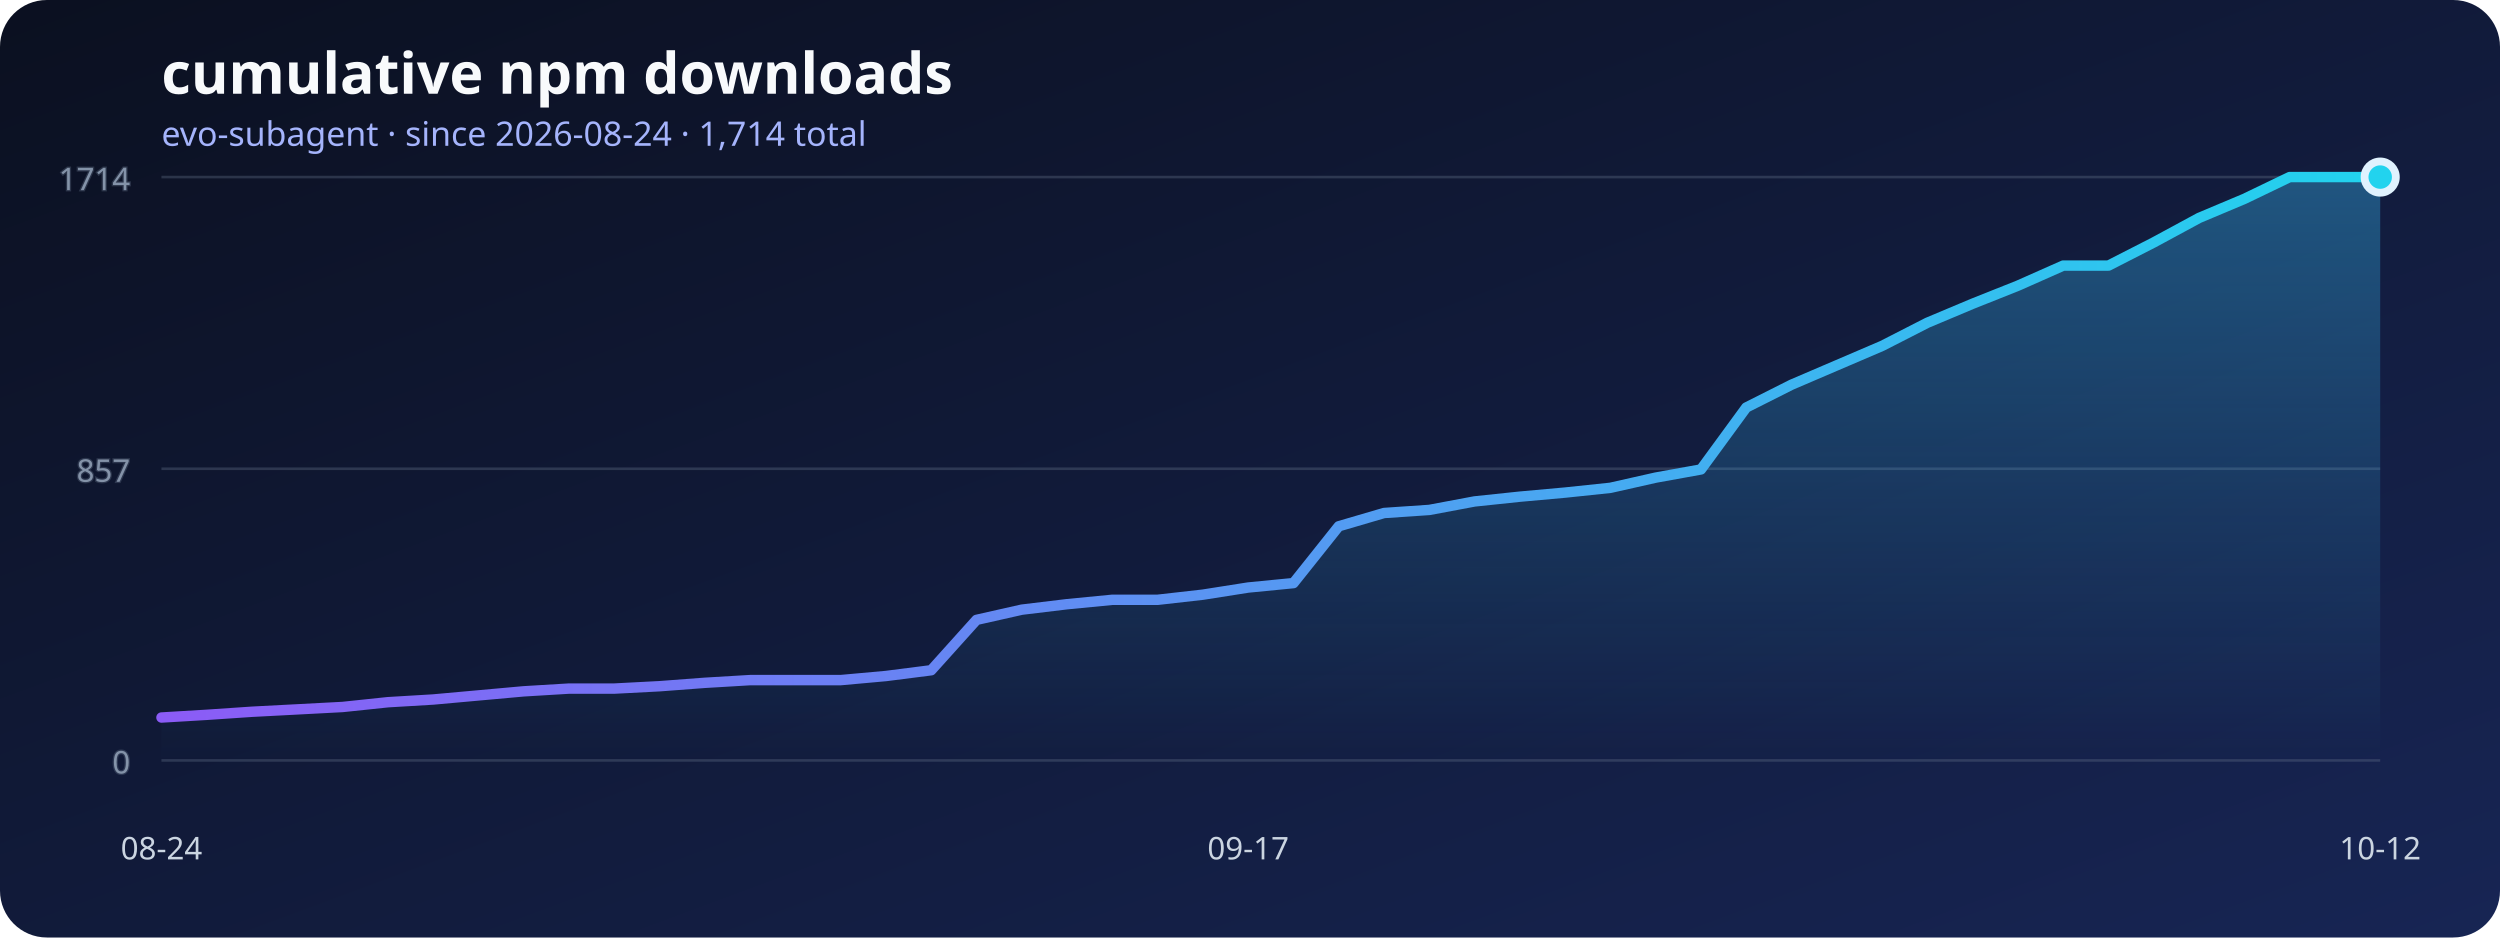
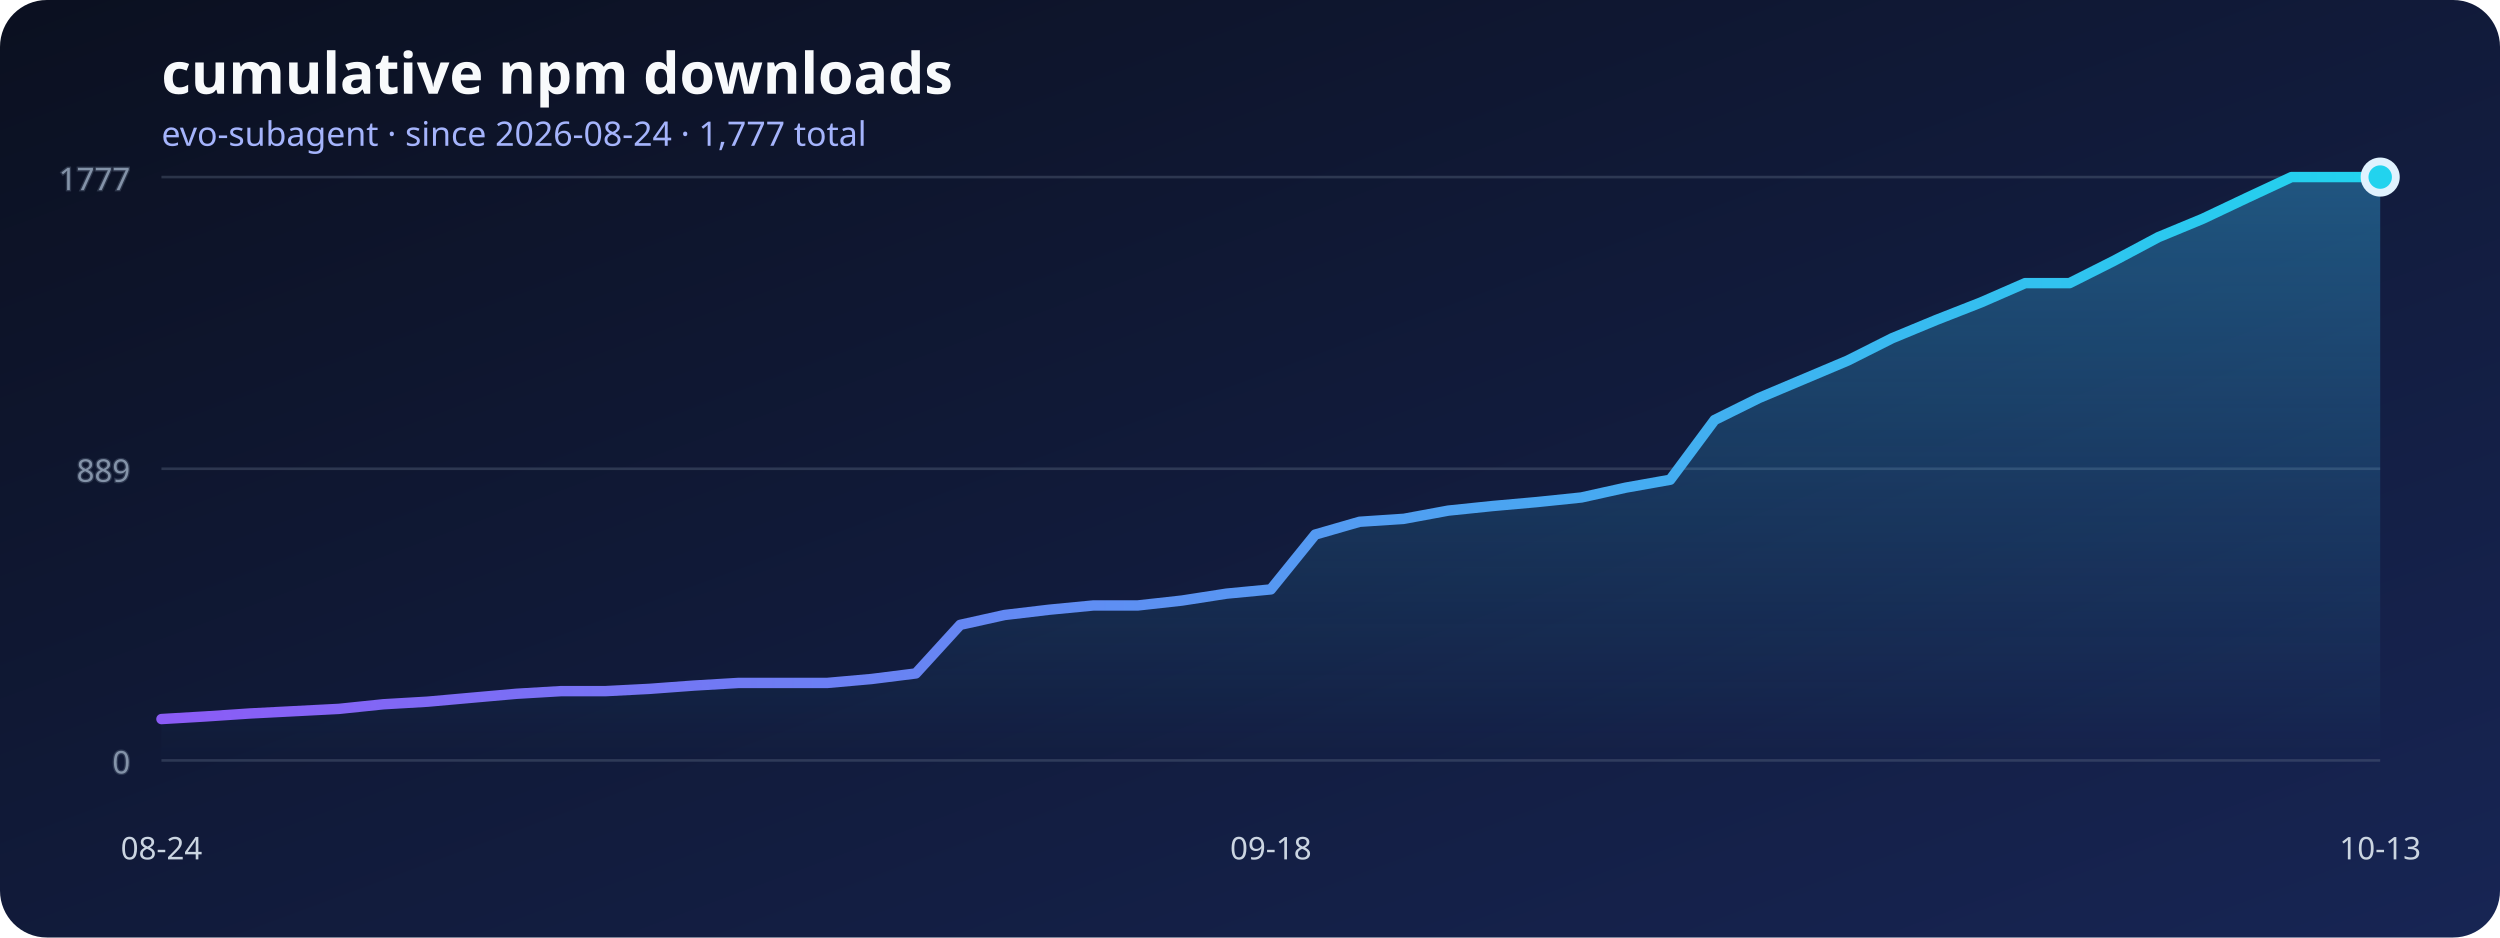
<svg xmlns="http://www.w3.org/2000/svg" width="960" height="360" viewBox="0 0 960 360" role="img" aria-labelledby="title desc">
  <defs>
    <linearGradient id="background" x1="0" x2="1" y1="0" y2="1">
      <stop stop-color="#0b1020" />
      <stop offset="1" stop-color="#172554" />
    </linearGradient>
    <linearGradient id="line" x1="0" x2="1">
      <stop stop-color="#8b5cf6" />
      <stop offset="1" stop-color="#22d3ee" />
    </linearGradient>
    <linearGradient id="area" x1="0" x2="0" y1="0" y2="1">
      <stop stop-color="#38bdf8" stop-opacity=".36" />
      <stop offset="1" stop-color="#38bdf8" stop-opacity="0" />
    </linearGradient>
  </defs>
  <rect width="960" height="360" rx="18" fill="url(#background)" />
  <text x="62" y="36" fill="#f8fafc" font-family="system-ui, sans-serif" font-size="22" font-weight="700">cumulative npm downloads</text>
-   <text x="62" y="56" fill="#a5b4fc" font-family="system-ui, sans-serif" font-size="13">evo-subagent · since 2026-08-24 · 1,714 total</text>
+   <text x="62" y="56" fill="#a5b4fc" font-family="system-ui, sans-serif" font-size="13">evo-subagent · since 2026-08-24 · 1,777 total</text>
  <g stroke="#64748b" stroke-opacity=".35" fill="#94a3b8" font-family="system-ui, sans-serif" font-size="12">
    <line x1="62" y1="292" x2="914" y2="292" />
    <text x="50" y="297" text-anchor="end">0</text>
    <line x1="62" y1="180" x2="914" y2="180" />
-     <text x="50" y="185" text-anchor="end">857</text>
+     <text x="50" y="185" text-anchor="end">889</text>
    <line x1="62" y1="68" x2="914" y2="68" />
-     <text x="50" y="73" text-anchor="end">1714</text>
+     <text x="50" y="73" text-anchor="end">1777</text>
  </g>
-   <polygon points="62,292 62.00,275.53 79.39,274.49 96.78,273.31 114.16,272.40 131.55,271.48 148.94,269.65 166.33,268.61 183.71,267.04 201.10,265.47 218.49,264.42 235.88,264.42 253.27,263.51 270.65,262.20 288.04,261.16 305.43,261.16 322.82,261.16 340.20,259.59 357.59,257.37 374.98,238.03 392.37,234.11 409.76,232.01 427.14,230.32 444.53,230.32 461.92,228.35 479.31,225.61 496.69,223.91 514.08,202.09 531.47,196.99 548.86,195.81 566.24,192.55 583.63,190.72 601.02,189.15 618.41,187.32 635.80,183.40 653.18,180.26 670.57,156.48 687.96,147.72 705.35,140.27 722.73,132.82 740.12,123.93 757.51,116.62 774.90,109.69 792.29,101.98 809.67,101.98 827.06,93.09 844.45,83.68 861.84,76.36 879.22,68.00 896.61,68.00 914.00,68.00 914,292" fill="url(#area)" />
-   <polyline points="62.00,275.53 79.39,274.49 96.78,273.31 114.16,272.40 131.55,271.48 148.94,269.65 166.33,268.61 183.71,267.04 201.10,265.47 218.49,264.42 235.88,264.42 253.27,263.51 270.65,262.20 288.04,261.16 305.43,261.16 322.82,261.16 340.20,259.59 357.59,257.37 374.98,238.03 392.37,234.11 409.76,232.01 427.14,230.32 444.53,230.32 461.92,228.35 479.31,225.61 496.69,223.91 514.08,202.09 531.47,196.99 548.86,195.81 566.24,192.55 583.63,190.72 601.02,189.15 618.41,187.32 635.80,183.40 653.18,180.26 670.57,156.48 687.96,147.72 705.35,140.27 722.73,132.82 740.12,123.93 757.51,116.62 774.90,109.69 792.29,101.98 809.67,101.98 827.06,93.09 844.45,83.68 861.84,76.36 879.22,68.00 896.61,68.00 914.00,68.00" fill="none" stroke="url(#line)" stroke-width="4" stroke-linecap="round" stroke-linejoin="round" />
+   <polygon points="62,292 62.00,276.12 79.04,275.11 96.08,273.97 113.12,273.09 130.16,272.21 147.20,270.44 164.24,269.44 181.28,267.92 198.32,266.41 215.36,265.40 232.40,265.40 249.44,264.52 266.48,263.26 283.52,262.25 300.56,262.25 317.60,262.25 334.64,260.74 351.68,258.60 368.72,239.94 385.76,236.16 402.80,234.14 419.84,232.50 436.88,232.50 453.92,230.61 470.96,227.96 488.00,226.33 505.04,205.27 522.08,200.36 539.12,199.22 556.16,196.07 573.20,194.31 590.24,192.79 607.28,191.03 624.32,187.25 641.36,184.22 658.40,161.28 675.44,152.84 692.48,145.65 709.52,138.46 726.56,129.89 743.60,122.83 760.64,116.15 777.68,108.72 794.72,108.72 811.76,100.14 828.80,91.07 845.84,84.01 862.88,75.94 879.92,68.00 896.96,68.00 914.00,68.00 914,292" fill="url(#area)" />
+   <polyline points="62.00,276.12 79.04,275.11 96.08,273.97 113.12,273.09 130.16,272.21 147.20,270.44 164.24,269.44 181.28,267.92 198.32,266.41 215.36,265.40 232.40,265.40 249.44,264.52 266.48,263.26 283.52,262.25 300.56,262.25 317.60,262.25 334.64,260.74 351.68,258.60 368.72,239.94 385.76,236.16 402.80,234.14 419.84,232.50 436.88,232.50 453.92,230.61 470.96,227.96 488.00,226.33 505.04,205.27 522.08,200.36 539.12,199.22 556.16,196.07 573.20,194.31 590.24,192.79 607.28,191.03 624.32,187.25 641.36,184.22 658.40,161.28 675.44,152.84 692.48,145.65 709.52,138.46 726.56,129.89 743.60,122.83 760.64,116.15 777.68,108.72 794.72,108.72 811.76,100.14 828.80,91.07 845.84,84.01 862.88,75.94 879.92,68.00 896.96,68.00 914.00,68.00" fill="none" stroke="url(#line)" stroke-width="4" stroke-linecap="round" stroke-linejoin="round" />
  <g fill="#cbd5e1" font-family="system-ui, sans-serif" font-size="12">
    <text x="62" y="330" text-anchor="middle">08-24</text>
-     <text x="479.306" y="330" text-anchor="middle">09-17</text>
-     <text x="914" y="330" text-anchor="middle">10-12</text>
+     <text x="488" y="330" text-anchor="middle">09-18</text>
+     <text x="914" y="330" text-anchor="middle">10-13</text>
  </g>
  <circle cx="914" cy="68" r="6" fill="#22d3ee" stroke="#e0f2fe" stroke-width="3" />
</svg>
